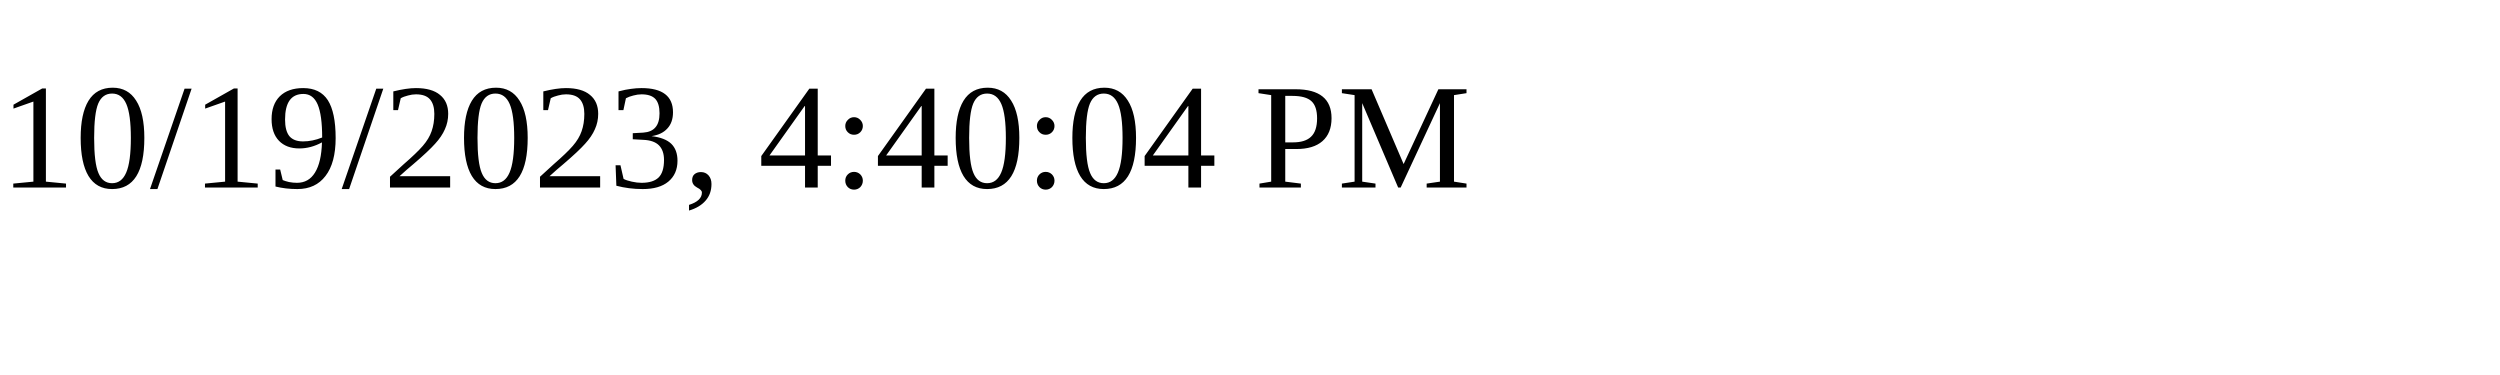
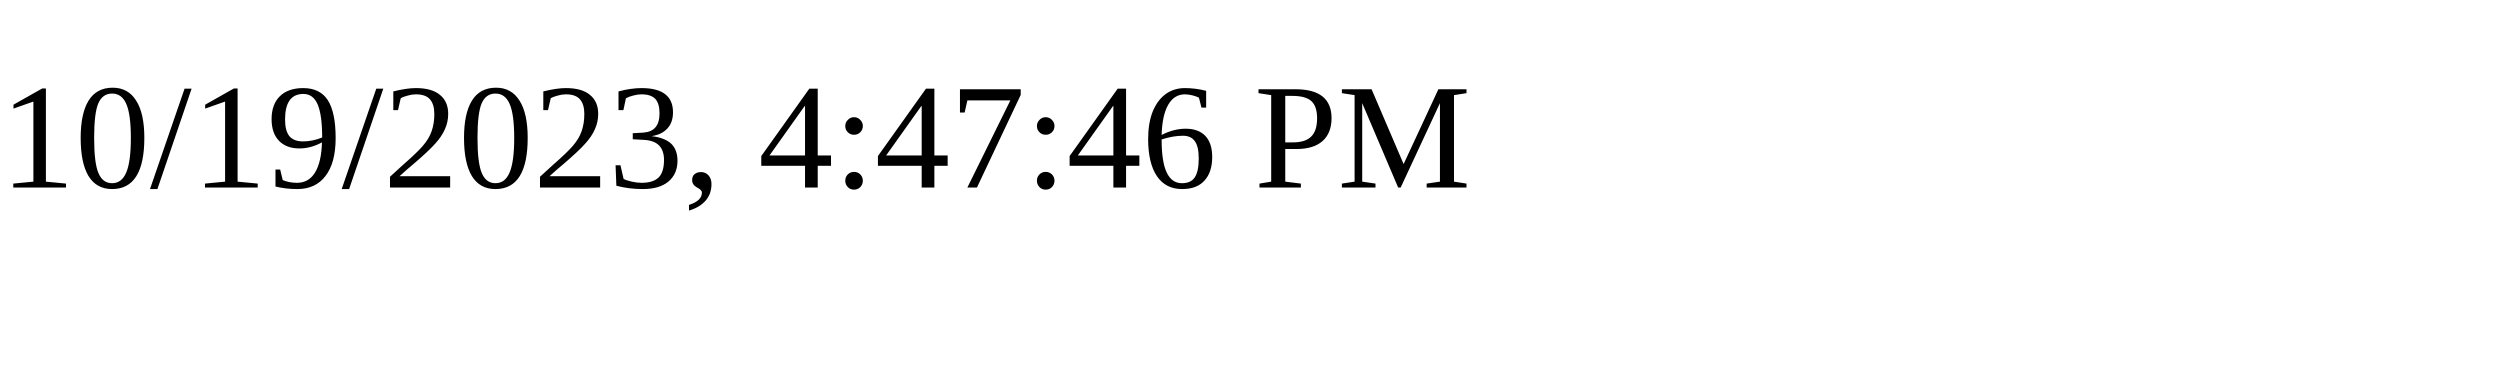
<svg xmlns="http://www.w3.org/2000/svg" height="30" width="200">
-   <text x="0" y="15">10/19/2023, 4:40:04 PM</text>
+   <text x="0" y="15">10/19/2023, 4:47:46 PM</text>
</svg>
